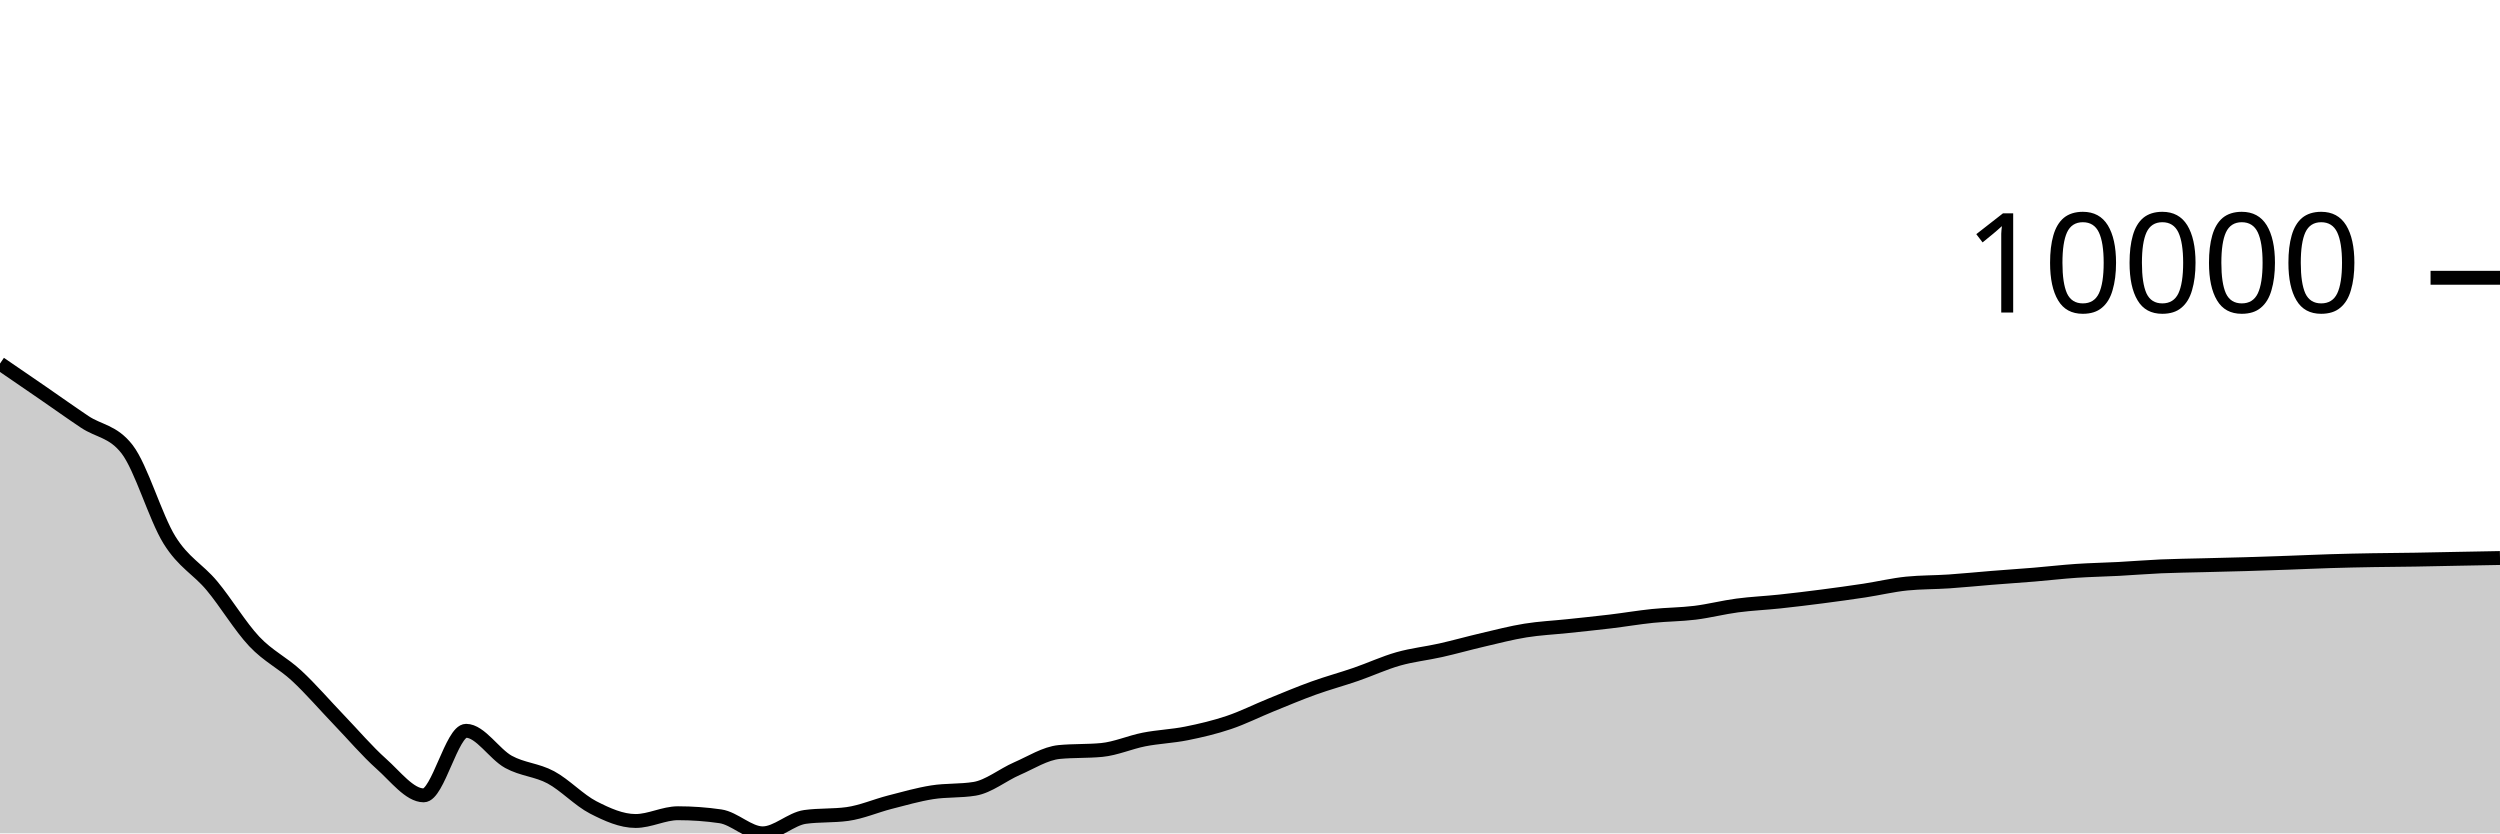
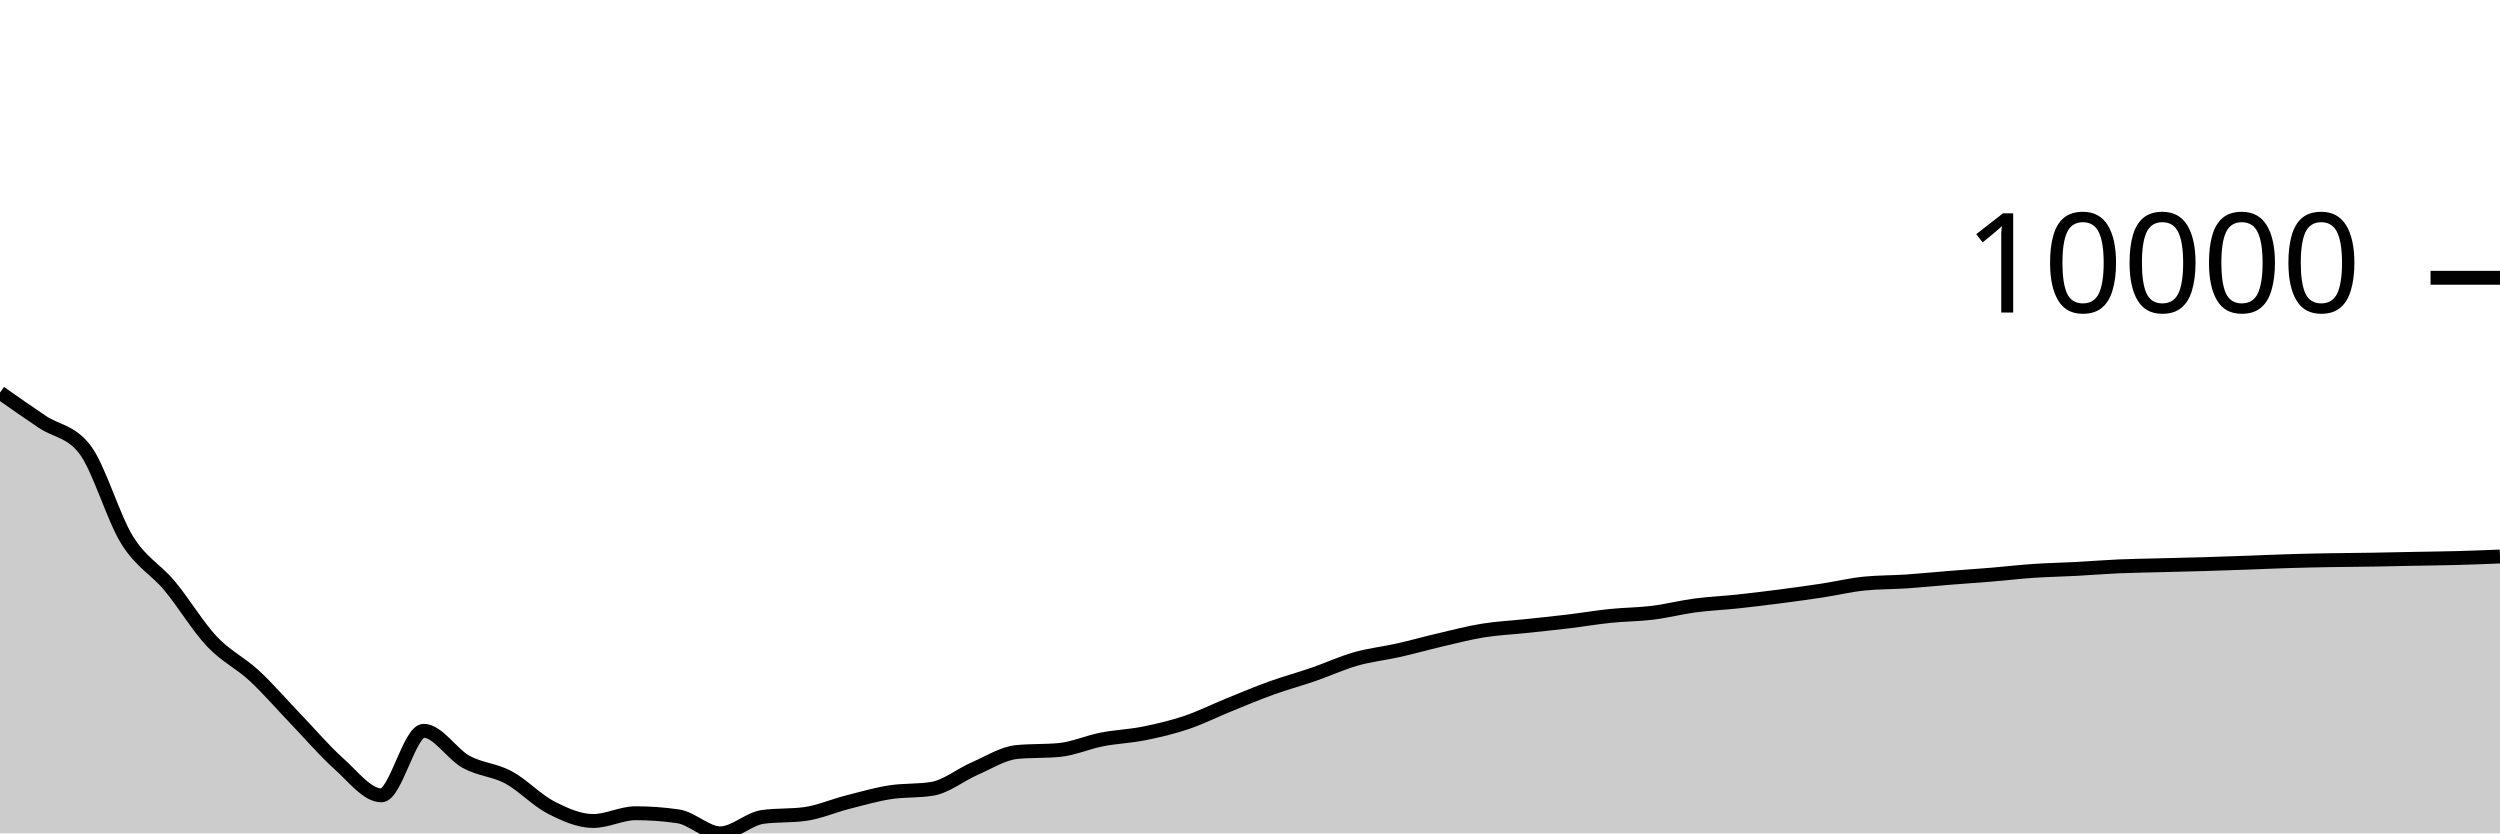
<svg xmlns="http://www.w3.org/2000/svg" viewBox="0 0 180 60">
  <g transform="translate(0,20)">
-     <path class="area" fill="rgba(0, 0, 0, 0.2)" d="M0,6.176C1.017,6.872,2.034,7.568,3.051,8.268C4.068,8.968,5.085,9.696,6.102,10.376C7.119,11.056,8.136,11.034,9.153,12.348C10.169,13.662,11.186,17.246,12.203,18.883C13.22,20.52,14.237,20.954,15.254,22.17C16.271,23.387,17.288,25.102,18.305,26.182C19.322,27.261,20.339,27.706,21.356,28.649C22.373,29.591,23.39,30.779,24.407,31.837C25.424,32.895,26.441,34.093,27.458,34.998C28.475,35.903,29.492,37.266,30.508,37.266C31.525,37.266,32.542,32.617,33.559,32.617C34.576,32.617,35.593,34.295,36.61,34.854C37.627,35.412,38.644,35.423,39.661,35.969C40.678,36.516,41.695,37.61,42.712,38.134C43.729,38.657,44.746,39.111,45.763,39.111C46.78,39.111,47.797,38.553,48.814,38.553C49.831,38.553,50.847,38.626,51.864,38.773C52.881,38.92,53.898,40,54.915,40C55.932,40,56.949,38.959,57.966,38.818C58.983,38.678,60,38.748,61.017,38.608C62.034,38.467,63.051,38.02,64.068,37.759C65.085,37.499,66.102,37.205,67.119,37.044C68.136,36.883,69.153,36.96,70.169,36.794C71.186,36.628,72.203,35.785,73.22,35.343C74.237,34.902,75.254,34.241,76.271,34.144C77.288,34.046,78.305,34.095,79.322,33.998C80.339,33.9,81.356,33.442,82.373,33.243C83.39,33.044,84.407,33.01,85.424,32.806C86.441,32.602,87.458,32.363,88.475,32.02C89.492,31.678,90.508,31.165,91.525,30.753C92.542,30.34,93.559,29.91,94.576,29.544C95.593,29.177,96.61,28.904,97.627,28.553C98.644,28.202,99.661,27.728,100.678,27.44C101.695,27.151,102.712,27.049,103.729,26.819C104.746,26.59,105.763,26.302,106.78,26.065C107.797,25.828,108.814,25.562,109.831,25.398C110.847,25.234,111.864,25.188,112.881,25.08C113.898,24.972,114.915,24.871,115.932,24.748C116.949,24.626,117.966,24.452,118.983,24.347C120,24.242,121.017,24.244,122.034,24.119C123.051,23.993,124.068,23.729,125.085,23.594C126.102,23.459,127.119,23.418,128.136,23.309C129.153,23.201,130.169,23.076,131.186,22.945C132.203,22.813,133.22,22.674,134.237,22.52C135.254,22.365,136.271,22.119,137.288,22.016C138.305,21.914,139.322,21.931,140.339,21.862C141.356,21.794,142.373,21.688,143.39,21.607C144.407,21.526,145.424,21.459,146.441,21.375C147.458,21.291,148.475,21.17,149.492,21.102C150.508,21.033,151.525,21.017,152.542,20.963C153.559,20.909,154.576,20.823,155.593,20.778C156.61,20.734,157.627,20.723,158.644,20.696C159.661,20.67,160.678,20.648,161.695,20.618C162.712,20.588,163.729,20.553,164.746,20.517C165.763,20.481,166.78,20.433,167.797,20.402C168.814,20.371,169.831,20.349,170.847,20.332C171.864,20.314,172.881,20.311,173.898,20.294C174.915,20.278,175.932,20.254,176.949,20.234C177.966,20.215,178.983,20.196,180,20.177L180,40C178.983,40,177.966,40,176.949,40C175.932,40,174.915,40,173.898,40C172.881,40,171.864,40,170.847,40C169.831,40,168.814,40,167.797,40C166.78,40,165.763,40,164.746,40C163.729,40,162.712,40,161.695,40C160.678,40,159.661,40,158.644,40C157.627,40,156.61,40,155.593,40C154.576,40,153.559,40,152.542,40C151.525,40,150.508,40,149.492,40C148.475,40,147.458,40,146.441,40C145.424,40,144.407,40,143.39,40C142.373,40,141.356,40,140.339,40C139.322,40,138.305,40,137.288,40C136.271,40,135.254,40,134.237,40C133.22,40,132.203,40,131.186,40C130.169,40,129.153,40,128.136,40C127.119,40,126.102,40,125.085,40C124.068,40,123.051,40,122.034,40C121.017,40,120,40,118.983,40C117.966,40,116.949,40,115.932,40C114.915,40,113.898,40,112.881,40C111.864,40,110.847,40,109.831,40C108.814,40,107.797,40,106.78,40C105.763,40,104.746,40,103.729,40C102.712,40,101.695,40,100.678,40C99.661,40,98.644,40,97.627,40C96.61,40,95.593,40,94.576,40C93.559,40,92.542,40,91.525,40C90.508,40,89.492,40,88.475,40C87.458,40,86.441,40,85.424,40C84.407,40,83.39,40,82.373,40C81.356,40,80.339,40,79.322,40C78.305,40,77.288,40,76.271,40C75.254,40,74.237,40,73.22,40C72.203,40,71.186,40,70.169,40C69.153,40,68.136,40,67.119,40C66.102,40,65.085,40,64.068,40C63.051,40,62.034,40,61.017,40C60,40,58.983,40,57.966,40C56.949,40,55.932,40,54.915,40C53.898,40,52.881,40,51.864,40C50.847,40,49.831,40,48.814,40C47.797,40,46.78,40,45.763,40C44.746,40,43.729,40,42.712,40C41.695,40,40.678,40,39.661,40C38.644,40,37.627,40,36.61,40C35.593,40,34.576,40,33.559,40C32.542,40,31.525,40,30.508,40C29.492,40,28.475,40,27.458,40C26.441,40,25.424,40,24.407,40C23.39,40,22.373,40,21.356,40C20.339,40,19.322,40,18.305,40C17.288,40,16.271,40,15.254,40C14.237,40,13.22,40,12.203,40C11.186,40,10.169,40,9.153,40C8.136,40,7.119,40,6.102,40C5.085,40,4.068,40,3.051,40C2.034,40,1.017,40,0,40Z" />
-     <path class="line" stroke="black" fill="none" d="M0,6.176C1.017,6.872,2.034,7.568,3.051,8.268C4.068,8.968,5.085,9.696,6.102,10.376C7.119,11.056,8.136,11.034,9.153,12.348C10.169,13.662,11.186,17.246,12.203,18.883C13.22,20.52,14.237,20.954,15.254,22.17C16.271,23.387,17.288,25.102,18.305,26.182C19.322,27.261,20.339,27.706,21.356,28.649C22.373,29.591,23.39,30.779,24.407,31.837C25.424,32.895,26.441,34.093,27.458,34.998C28.475,35.903,29.492,37.266,30.508,37.266C31.525,37.266,32.542,32.617,33.559,32.617C34.576,32.617,35.593,34.295,36.61,34.854C37.627,35.412,38.644,35.423,39.661,35.969C40.678,36.516,41.695,37.61,42.712,38.134C43.729,38.657,44.746,39.111,45.763,39.111C46.78,39.111,47.797,38.553,48.814,38.553C49.831,38.553,50.847,38.626,51.864,38.773C52.881,38.92,53.898,40,54.915,40C55.932,40,56.949,38.959,57.966,38.818C58.983,38.678,60,38.748,61.017,38.608C62.034,38.467,63.051,38.02,64.068,37.759C65.085,37.499,66.102,37.205,67.119,37.044C68.136,36.883,69.153,36.96,70.169,36.794C71.186,36.628,72.203,35.785,73.22,35.343C74.237,34.902,75.254,34.241,76.271,34.144C77.288,34.046,78.305,34.095,79.322,33.998C80.339,33.9,81.356,33.442,82.373,33.243C83.39,33.044,84.407,33.01,85.424,32.806C86.441,32.602,87.458,32.363,88.475,32.02C89.492,31.678,90.508,31.165,91.525,30.753C92.542,30.34,93.559,29.91,94.576,29.544C95.593,29.177,96.61,28.904,97.627,28.553C98.644,28.202,99.661,27.728,100.678,27.44C101.695,27.151,102.712,27.049,103.729,26.819C104.746,26.59,105.763,26.302,106.78,26.065C107.797,25.828,108.814,25.562,109.831,25.398C110.847,25.234,111.864,25.188,112.881,25.08C113.898,24.972,114.915,24.871,115.932,24.748C116.949,24.626,117.966,24.452,118.983,24.347C120,24.242,121.017,24.244,122.034,24.119C123.051,23.993,124.068,23.729,125.085,23.594C126.102,23.459,127.119,23.418,128.136,23.309C129.153,23.201,130.169,23.076,131.186,22.945C132.203,22.813,133.22,22.674,134.237,22.52C135.254,22.365,136.271,22.119,137.288,22.016C138.305,21.914,139.322,21.931,140.339,21.862C141.356,21.794,142.373,21.688,143.39,21.607C144.407,21.526,145.424,21.459,146.441,21.375C147.458,21.291,148.475,21.17,149.492,21.102C150.508,21.033,151.525,21.017,152.542,20.963C153.559,20.909,154.576,20.823,155.593,20.778C156.61,20.734,157.627,20.723,158.644,20.696C159.661,20.67,160.678,20.648,161.695,20.618C162.712,20.588,163.729,20.553,164.746,20.517C165.763,20.481,166.78,20.433,167.797,20.402C168.814,20.371,169.831,20.349,170.847,20.332C171.864,20.314,172.881,20.311,173.898,20.294C174.915,20.278,175.932,20.254,176.949,20.234C177.966,20.215,178.983,20.196,180,20.177" />
+     <path class="area" fill="rgba(0, 0, 0, 0.2)" d="M0,8.268C1.017,8.982,2.034,9.696,3.051,10.376C4.068,11.056,5.085,11.034,6.102,12.348C7.119,13.662,8.136,17.246,9.153,18.883C10.169,20.52,11.186,20.954,12.203,22.17C13.22,23.387,14.237,25.102,15.254,26.182C16.271,27.261,17.288,27.706,18.305,28.649C19.322,29.591,20.339,30.779,21.356,31.837C22.373,32.895,23.39,34.093,24.407,34.998C25.424,35.903,26.441,37.266,27.458,37.266C28.475,37.266,29.492,32.617,30.508,32.617C31.525,32.617,32.542,34.295,33.559,34.854C34.576,35.412,35.593,35.423,36.61,35.969C37.627,36.516,38.644,37.61,39.661,38.134C40.678,38.657,41.695,39.111,42.712,39.111C43.729,39.111,44.746,38.553,45.763,38.553C46.78,38.553,47.797,38.626,48.814,38.773C49.831,38.92,50.847,40,51.864,40C52.881,40,53.898,38.959,54.915,38.818C55.932,38.678,56.949,38.748,57.966,38.608C58.983,38.467,60,38.02,61.017,37.759C62.034,37.499,63.051,37.205,64.068,37.044C65.085,36.883,66.102,36.96,67.119,36.794C68.136,36.628,69.153,35.785,70.169,35.343C71.186,34.902,72.203,34.241,73.22,34.144C74.237,34.046,75.254,34.095,76.271,33.998C77.288,33.9,78.305,33.442,79.322,33.243C80.339,33.044,81.356,33.01,82.373,32.806C83.39,32.602,84.407,32.363,85.424,32.02C86.441,31.678,87.458,31.165,88.475,30.753C89.492,30.34,90.508,29.91,91.525,29.544C92.542,29.177,93.559,28.904,94.576,28.553C95.593,28.202,96.61,27.728,97.627,27.44C98.644,27.151,99.661,27.049,100.678,26.819C101.695,26.59,102.712,26.302,103.729,26.065C104.746,25.828,105.763,25.562,106.78,25.398C107.797,25.234,108.814,25.188,109.831,25.08C110.847,24.972,111.864,24.871,112.881,24.748C113.898,24.626,114.915,24.452,115.932,24.347C116.949,24.242,117.966,24.244,118.983,24.119C120,23.993,121.017,23.729,122.034,23.594C123.051,23.459,124.068,23.418,125.085,23.309C126.102,23.201,127.119,23.076,128.136,22.945C129.153,22.813,130.169,22.674,131.186,22.52C132.203,22.365,133.22,22.119,134.237,22.016C135.254,21.914,136.271,21.931,137.288,21.862C138.305,21.794,139.322,21.688,140.339,21.607C141.356,21.526,142.373,21.459,143.39,21.375C144.407,21.291,145.424,21.17,146.441,21.102C147.458,21.033,148.475,21.017,149.492,20.963C150.508,20.909,151.525,20.823,152.542,20.778C153.559,20.734,154.576,20.723,155.593,20.696C156.61,20.67,157.627,20.648,158.644,20.618C159.661,20.588,160.678,20.553,161.695,20.517C162.712,20.481,163.729,20.433,164.746,20.402C165.763,20.371,166.78,20.349,167.797,20.332C168.814,20.314,169.831,20.311,170.847,20.294C171.864,20.278,172.881,20.254,173.898,20.234C174.915,20.215,175.932,20.205,176.949,20.177C177.966,20.15,178.983,20.109,180,20.068L180,40C178.983,40,177.966,40,176.949,40C175.932,40,174.915,40,173.898,40C172.881,40,171.864,40,170.847,40C169.831,40,168.814,40,167.797,40C166.78,40,165.763,40,164.746,40C163.729,40,162.712,40,161.695,40C160.678,40,159.661,40,158.644,40C157.627,40,156.61,40,155.593,40C154.576,40,153.559,40,152.542,40C151.525,40,150.508,40,149.492,40C148.475,40,147.458,40,146.441,40C145.424,40,144.407,40,143.39,40C142.373,40,141.356,40,140.339,40C139.322,40,138.305,40,137.288,40C136.271,40,135.254,40,134.237,40C133.22,40,132.203,40,131.186,40C130.169,40,129.153,40,128.136,40C127.119,40,126.102,40,125.085,40C124.068,40,123.051,40,122.034,40C121.017,40,120,40,118.983,40C117.966,40,116.949,40,115.932,40C114.915,40,113.898,40,112.881,40C111.864,40,110.847,40,109.831,40C108.814,40,107.797,40,106.78,40C105.763,40,104.746,40,103.729,40C102.712,40,101.695,40,100.678,40C99.661,40,98.644,40,97.627,40C96.61,40,95.593,40,94.576,40C93.559,40,92.542,40,91.525,40C90.508,40,89.492,40,88.475,40C87.458,40,86.441,40,85.424,40C84.407,40,83.39,40,82.373,40C81.356,40,80.339,40,79.322,40C78.305,40,77.288,40,76.271,40C75.254,40,74.237,40,73.22,40C72.203,40,71.186,40,70.169,40C69.153,40,68.136,40,67.119,40C66.102,40,65.085,40,64.068,40C63.051,40,62.034,40,61.017,40C60,40,58.983,40,57.966,40C56.949,40,55.932,40,54.915,40C53.898,40,52.881,40,51.864,40C50.847,40,49.831,40,48.814,40C47.797,40,46.78,40,45.763,40C44.746,40,43.729,40,42.712,40C41.695,40,40.678,40,39.661,40C38.644,40,37.627,40,36.61,40C35.593,40,34.576,40,33.559,40C32.542,40,31.525,40,30.508,40C29.492,40,28.475,40,27.458,40C26.441,40,25.424,40,24.407,40C23.39,40,22.373,40,21.356,40C20.339,40,19.322,40,18.305,40C17.288,40,16.271,40,15.254,40C14.237,40,13.22,40,12.203,40C11.186,40,10.169,40,9.153,40C8.136,40,7.119,40,6.102,40C5.085,40,4.068,40,3.051,40C2.034,40,1.017,40,0,40Z" />
+     <path class="line" stroke="black" fill="none" d="M0,8.268C1.017,8.982,2.034,9.696,3.051,10.376C4.068,11.056,5.085,11.034,6.102,12.348C7.119,13.662,8.136,17.246,9.153,18.883C10.169,20.52,11.186,20.954,12.203,22.17C13.22,23.387,14.237,25.102,15.254,26.182C16.271,27.261,17.288,27.706,18.305,28.649C19.322,29.591,20.339,30.779,21.356,31.837C22.373,32.895,23.39,34.093,24.407,34.998C25.424,35.903,26.441,37.266,27.458,37.266C28.475,37.266,29.492,32.617,30.508,32.617C31.525,32.617,32.542,34.295,33.559,34.854C34.576,35.412,35.593,35.423,36.61,35.969C37.627,36.516,38.644,37.61,39.661,38.134C40.678,38.657,41.695,39.111,42.712,39.111C43.729,39.111,44.746,38.553,45.763,38.553C46.78,38.553,47.797,38.626,48.814,38.773C49.831,38.92,50.847,40,51.864,40C52.881,40,53.898,38.959,54.915,38.818C55.932,38.678,56.949,38.748,57.966,38.608C58.983,38.467,60,38.02,61.017,37.759C62.034,37.499,63.051,37.205,64.068,37.044C65.085,36.883,66.102,36.96,67.119,36.794C68.136,36.628,69.153,35.785,70.169,35.343C71.186,34.902,72.203,34.241,73.22,34.144C74.237,34.046,75.254,34.095,76.271,33.998C77.288,33.9,78.305,33.442,79.322,33.243C80.339,33.044,81.356,33.01,82.373,32.806C83.39,32.602,84.407,32.363,85.424,32.02C86.441,31.678,87.458,31.165,88.475,30.753C89.492,30.34,90.508,29.91,91.525,29.544C92.542,29.177,93.559,28.904,94.576,28.553C95.593,28.202,96.61,27.728,97.627,27.44C98.644,27.151,99.661,27.049,100.678,26.819C101.695,26.59,102.712,26.302,103.729,26.065C104.746,25.828,105.763,25.562,106.78,25.398C107.797,25.234,108.814,25.188,109.831,25.08C110.847,24.972,111.864,24.871,112.881,24.748C113.898,24.626,114.915,24.452,115.932,24.347C116.949,24.242,117.966,24.244,118.983,24.119C120,23.993,121.017,23.729,122.034,23.594C123.051,23.459,124.068,23.418,125.085,23.309C126.102,23.201,127.119,23.076,128.136,22.945C129.153,22.813,130.169,22.674,131.186,22.52C132.203,22.365,133.22,22.119,134.237,22.016C135.254,21.914,136.271,21.931,137.288,21.862C138.305,21.794,139.322,21.688,140.339,21.607C141.356,21.526,142.373,21.459,143.39,21.375C144.407,21.291,145.424,21.17,146.441,21.102C147.458,21.033,148.475,21.017,149.492,20.963C150.508,20.909,151.525,20.823,152.542,20.778C153.559,20.734,154.576,20.723,155.593,20.696C156.61,20.67,157.627,20.648,158.644,20.618C159.661,20.588,160.678,20.553,161.695,20.517C162.712,20.481,163.729,20.433,164.746,20.402C165.763,20.371,166.78,20.349,167.797,20.332C168.814,20.314,169.831,20.311,170.847,20.294C171.864,20.278,172.881,20.254,173.898,20.234C174.915,20.215,175.932,20.205,176.949,20.177C177.966,20.15,178.983,20.109,180,20.068" />
    <path class="axis-ceiling" stroke-width="1" stroke="black" fill="none" d="M175,0L180,0" />
    <text class="axis-ceiling-label" font-family="sans-serif" text-anchor="end" font-size="10px" x="170" y="2.5">10000</text>
  </g>
</svg>
